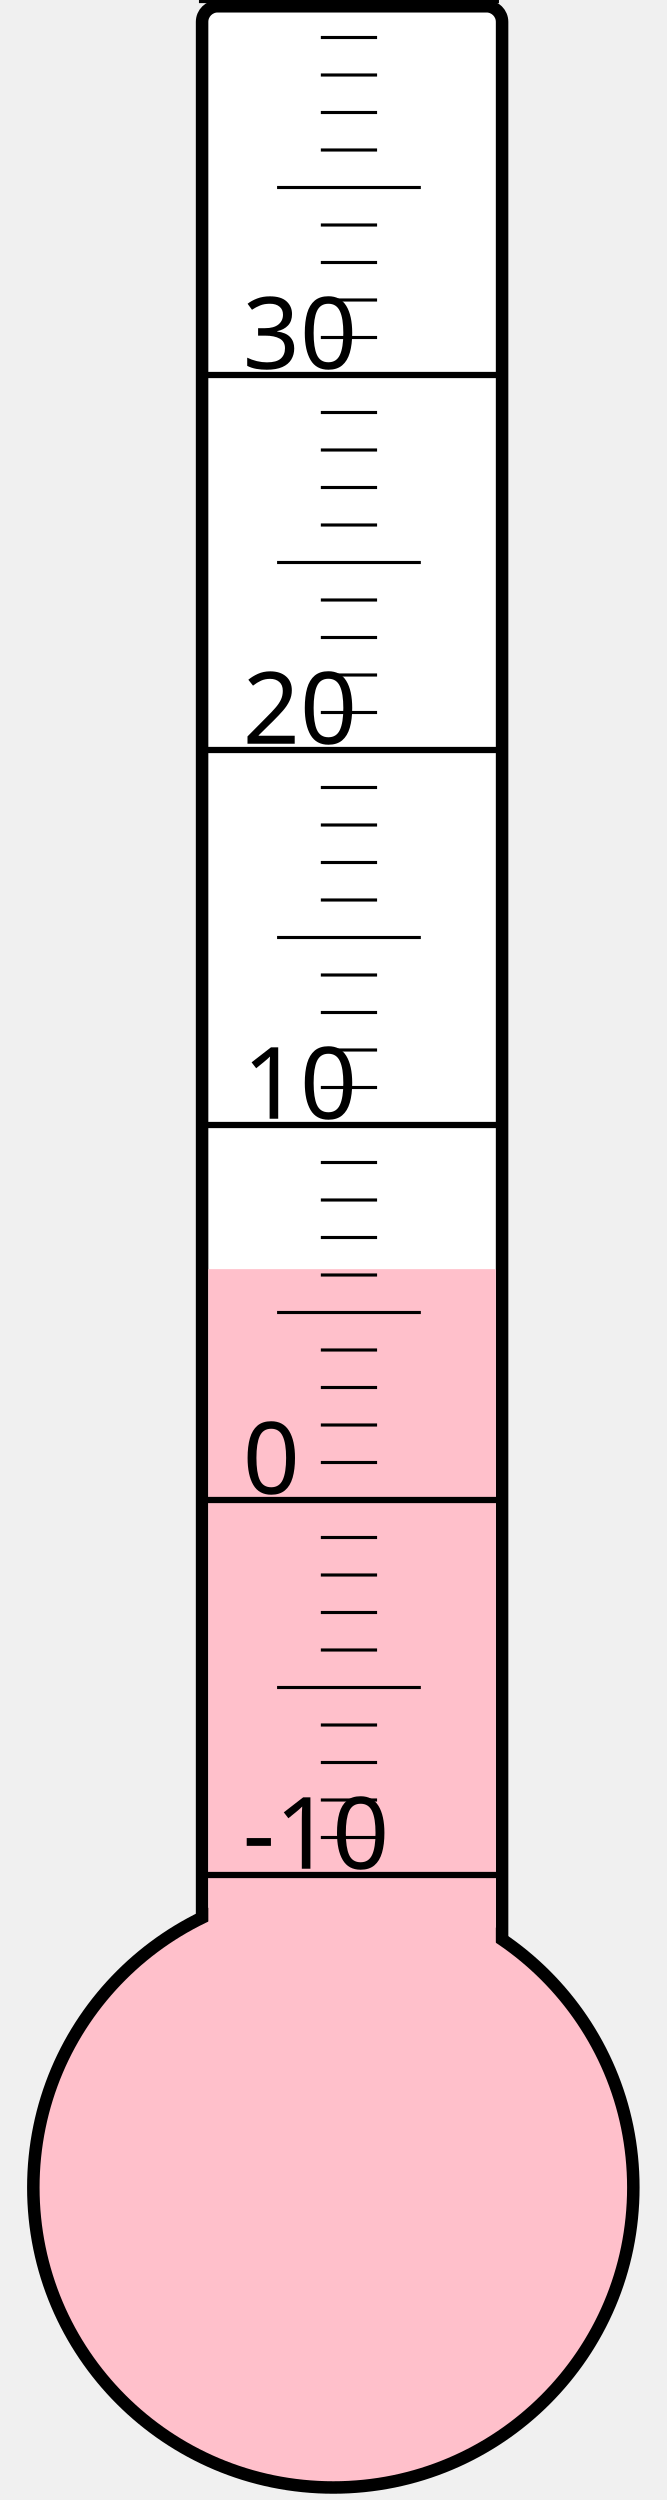
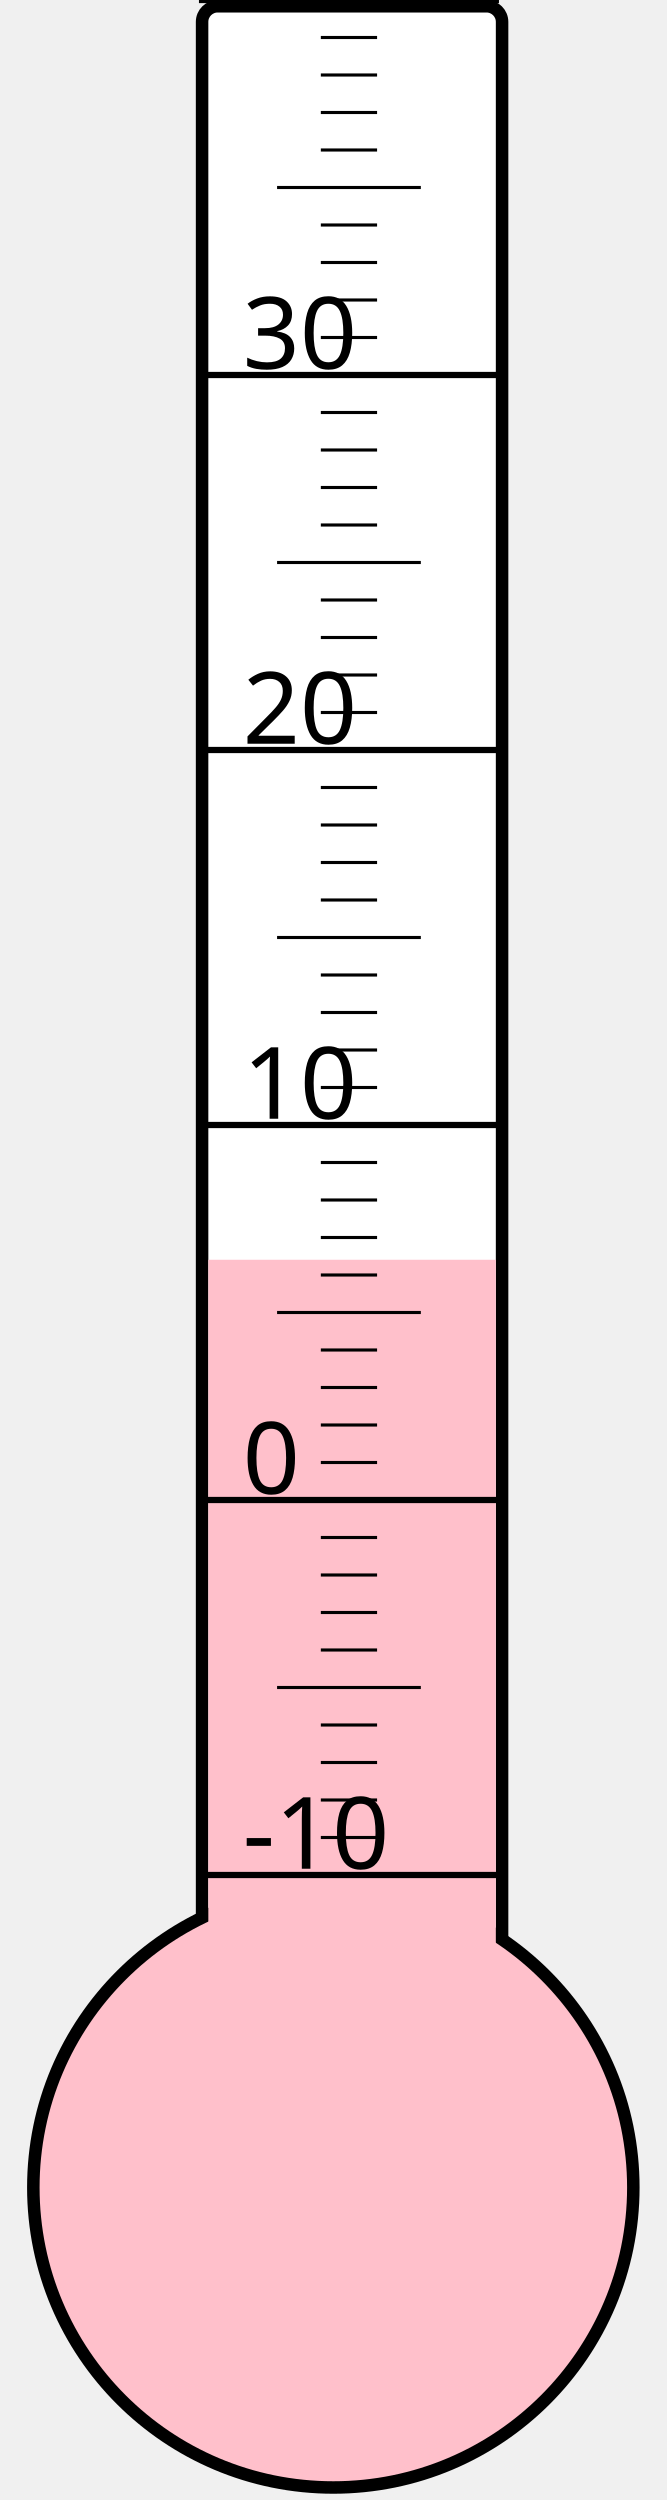
<svg xmlns="http://www.w3.org/2000/svg" width="40px" height="150px" viewBox="0 0 200 800">
  <rect width="200" height="800" x="0" y="0" style="fill: #ffffeb; fill-opacity: 0;" />
  <rect width="96" height="680" x="58" y="2" rx="5" ry="5" style="fill: white; fill-opacity: 1; stroke: black; stroke-width: 4;" />
  <circle cx="100" cy="700" r="96" style="fill: pink; stroke: black; stroke-width: 4;" />
-   <rect width="92" height="293.875" x="60" y="406.125" style="fill: pink; fill-opacity: 1; stroke-width: 0;" />
+   <rect width="92" height="296.875" x="60" y="403.125" style="fill: pink; fill-opacity: 1; stroke-width: 0;" />
  <text x="71" y="598" style="font-family: sans-serif; font-size: 24pt;">-10</text>
  <text x="71" y="478" style="font-family: sans-serif; font-size: 24pt;">0</text>
  <text x="71" y="358" style="font-family: sans-serif; font-size: 24pt;">10</text>
  <text x="71" y="238" style="font-family: sans-serif; font-size: 24pt;">20</text>
  <text x="71" y="118" style="font-family: sans-serif; font-size: 24pt;">30</text>
  <g style="stroke: black;">
    <line x1="57" y1="600" x2="153" y2="600" style="stroke-width: 2;" />
    <line x1="96" y1="588" x2="114" y2="588" style="stroke-width: 1;" />
    <line x1="96" y1="576" x2="114" y2="576" style="stroke-width: 1;" />
    <line x1="96" y1="564" x2="114" y2="564" style="stroke-width: 1;" />
    <line x1="96" y1="552" x2="114" y2="552" style="stroke-width: 1;" />
    <line x1="82" y1="540" x2="128" y2="540" style="stroke-width: 1;" />
    <line x1="96" y1="528" x2="114" y2="528" style="stroke-width: 1;" />
    <line x1="96" y1="516" x2="114" y2="516" style="stroke-width: 1;" />
    <line x1="96" y1="504" x2="114" y2="504" style="stroke-width: 1;" />
    <line x1="96" y1="492" x2="114" y2="492" style="stroke-width: 1;" />
    <line x1="57" y1="480" x2="153" y2="480" style="stroke-width: 2;" />
    <line x1="96" y1="468" x2="114" y2="468" style="stroke-width: 1;" />
    <line x1="96" y1="456" x2="114" y2="456" style="stroke-width: 1;" />
    <line x1="96" y1="444" x2="114" y2="444" style="stroke-width: 1;" />
    <line x1="96" y1="432" x2="114" y2="432" style="stroke-width: 1;" />
    <line x1="82" y1="420" x2="128" y2="420" style="stroke-width: 1;" />
    <line x1="96" y1="408" x2="114" y2="408" style="stroke-width: 1;" />
    <line x1="96" y1="396" x2="114" y2="396" style="stroke-width: 1;" />
    <line x1="96" y1="384" x2="114" y2="384" style="stroke-width: 1;" />
    <line x1="96" y1="372" x2="114" y2="372" style="stroke-width: 1;" />
    <line x1="57" y1="360" x2="153" y2="360" style="stroke-width: 2;" />
    <line x1="96" y1="348" x2="114" y2="348" style="stroke-width: 1;" />
    <line x1="96" y1="336" x2="114" y2="336" style="stroke-width: 1;" />
    <line x1="96" y1="324" x2="114" y2="324" style="stroke-width: 1;" />
    <line x1="96" y1="312" x2="114" y2="312" style="stroke-width: 1;" />
    <line x1="82" y1="300" x2="128" y2="300" style="stroke-width: 1;" />
    <line x1="96" y1="288" x2="114" y2="288" style="stroke-width: 1;" />
    <line x1="96" y1="276" x2="114" y2="276" style="stroke-width: 1;" />
    <line x1="96" y1="264" x2="114" y2="264" style="stroke-width: 1;" />
    <line x1="96" y1="252" x2="114" y2="252" style="stroke-width: 1;" />
    <line x1="57" y1="240" x2="153" y2="240" style="stroke-width: 2;" />
    <line x1="96" y1="228" x2="114" y2="228" style="stroke-width: 1;" />
    <line x1="96" y1="216" x2="114" y2="216" style="stroke-width: 1;" />
    <line x1="96" y1="204" x2="114" y2="204" style="stroke-width: 1;" />
    <line x1="96" y1="192" x2="114" y2="192" style="stroke-width: 1;" />
    <line x1="82" y1="180" x2="128" y2="180" style="stroke-width: 1;" />
    <line x1="96" y1="168" x2="114" y2="168" style="stroke-width: 1;" />
    <line x1="96" y1="156" x2="114" y2="156" style="stroke-width: 1;" />
    <line x1="96" y1="144" x2="114" y2="144" style="stroke-width: 1;" />
    <line x1="96" y1="132" x2="114" y2="132" style="stroke-width: 1;" />
    <line x1="57" y1="120" x2="153" y2="120" style="stroke-width: 2;" />
    <line x1="96" y1="108" x2="114" y2="108" style="stroke-width: 1;" />
    <line x1="96" y1="96" x2="114" y2="96" style="stroke-width: 1;" />
    <line x1="96" y1="84" x2="114" y2="84" style="stroke-width: 1;" />
    <line x1="96" y1="72" x2="114" y2="72" style="stroke-width: 1;" />
    <line x1="82" y1="60" x2="128" y2="60" style="stroke-width: 1;" />
    <line x1="96" y1="48" x2="114" y2="48" style="stroke-width: 1;" />
    <line x1="96" y1="36" x2="114" y2="36" style="stroke-width: 1;" />
    <line x1="96" y1="24" x2="114" y2="24" style="stroke-width: 1;" />
    <line x1="96" y1="12" x2="114" y2="12" style="stroke-width: 1;" />
    <line x1="57" y1="0" x2="153" y2="0" style="stroke-width: 2;" />
  </g>
</svg>
